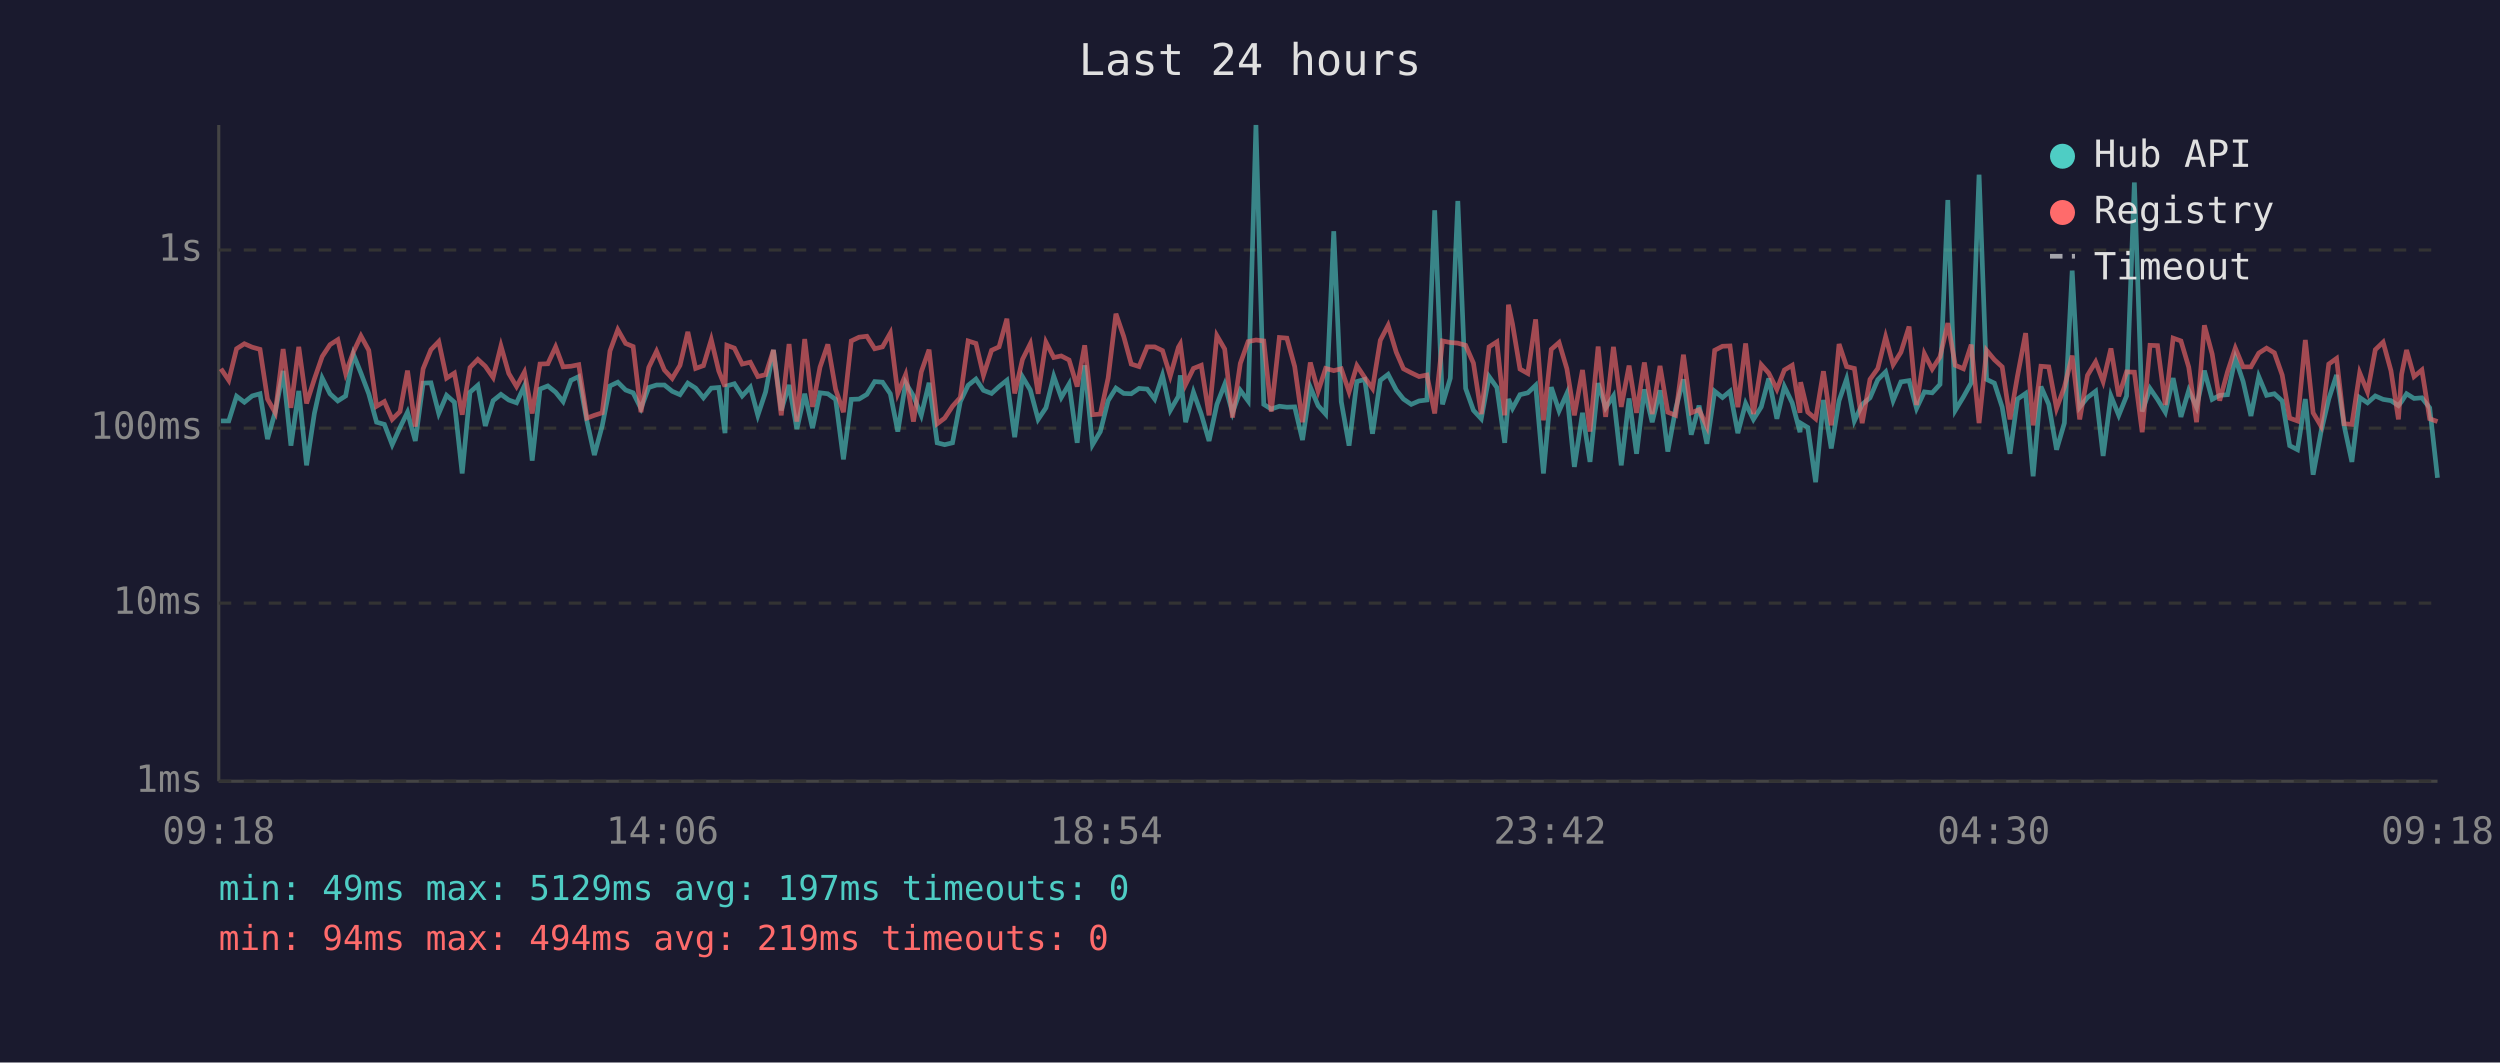
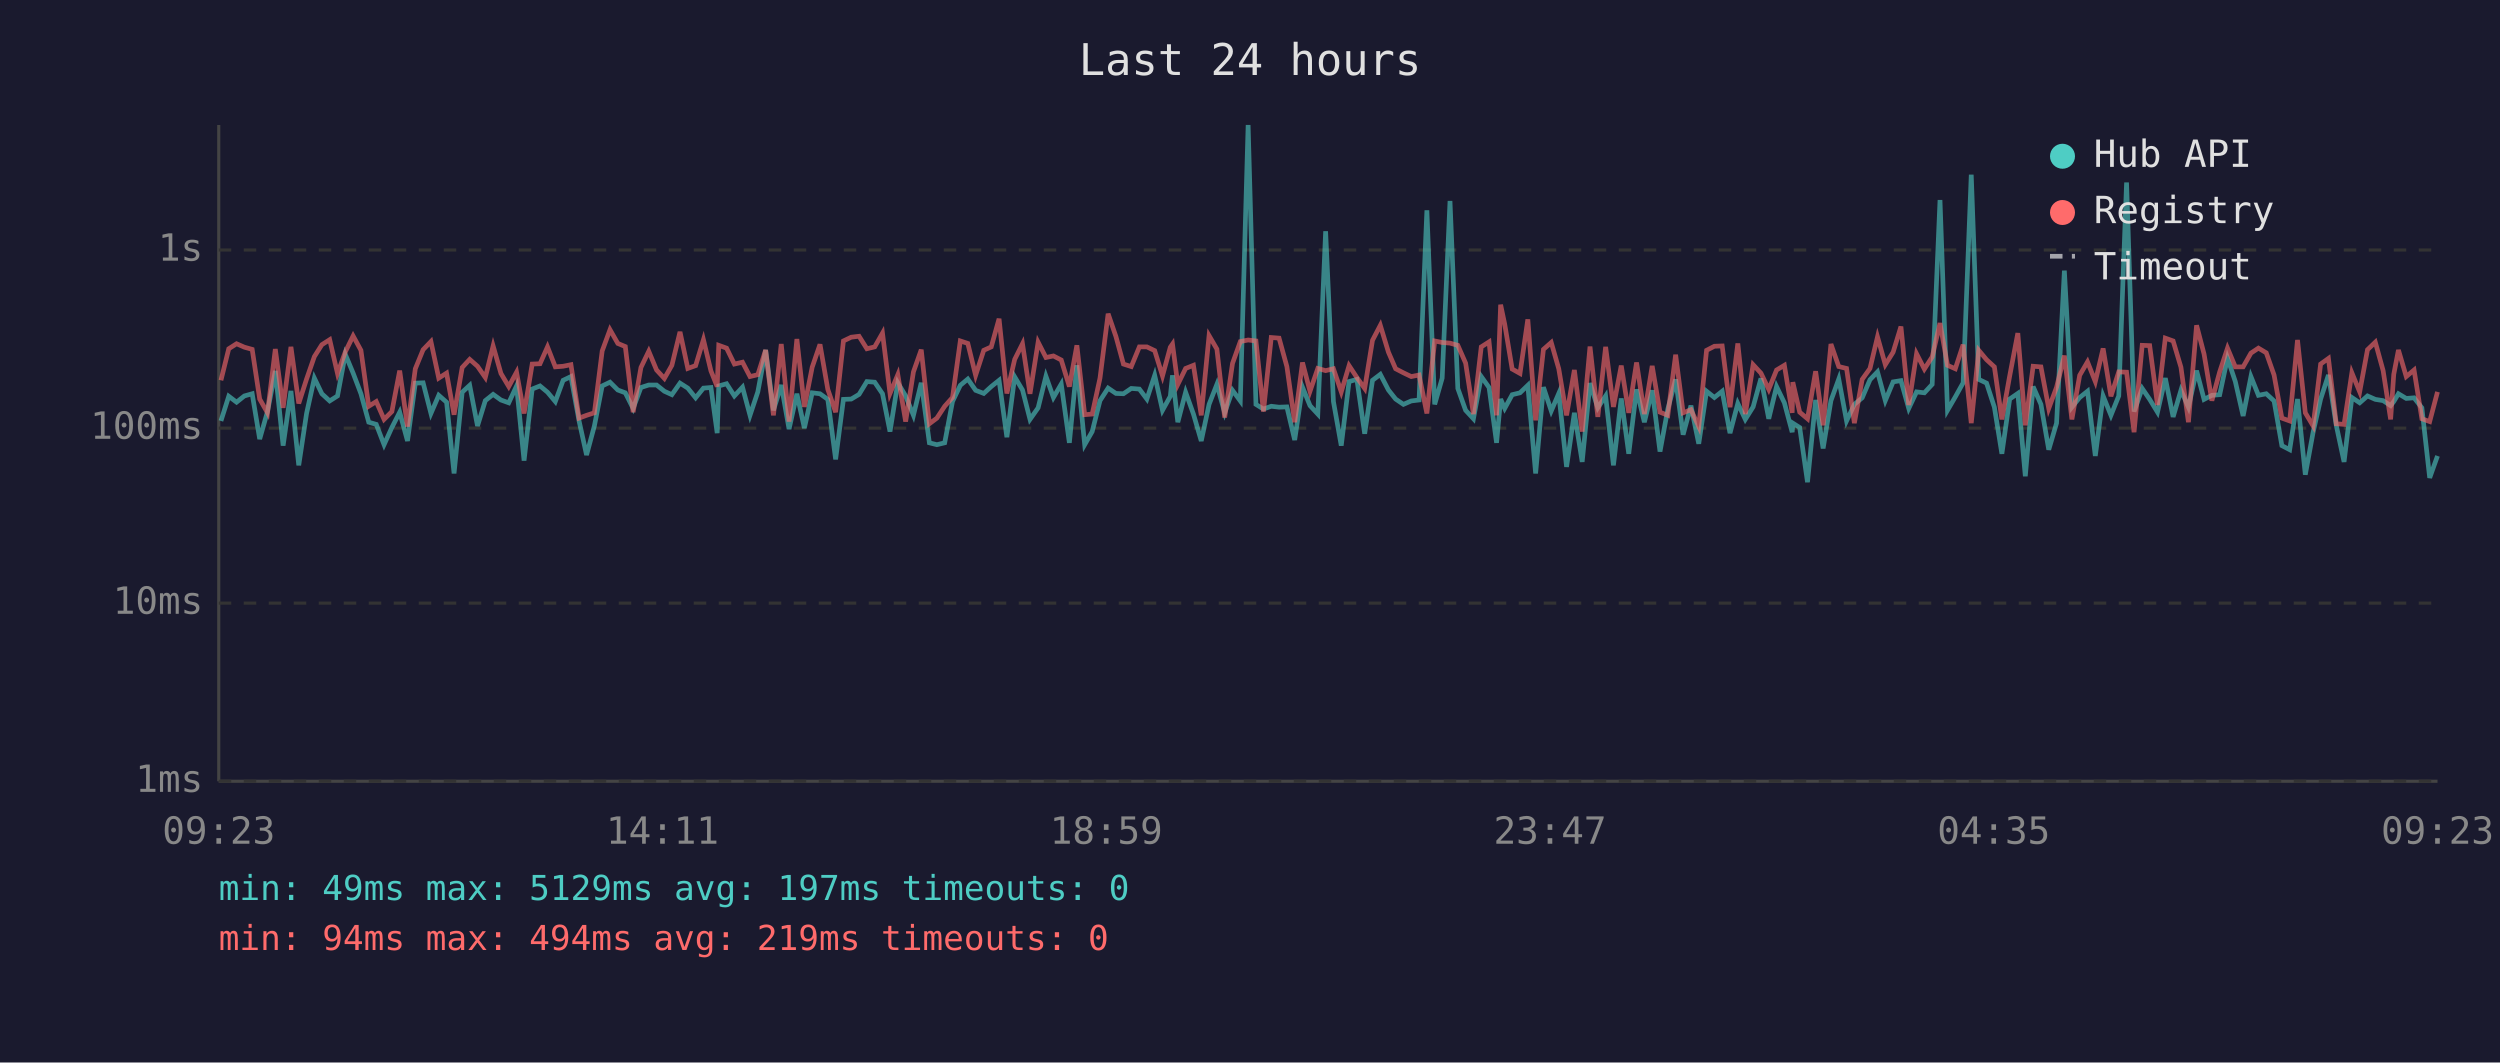
<svg xmlns="http://www.w3.org/2000/svg" viewBox="0 0 800 340" font-family="monospace" font-size="12">
  <rect width="800" height="340" fill="#1a1a2e" />
  <text x="400" y="24" fill="#e0e0e0" font-size="14" text-anchor="middle">Last 24 hours</text>
  <line x1="70" y1="40" x2="70" y2="250" stroke="#444" stroke-width="1" />
  <line x1="70" y1="250" x2="780" y2="250" stroke="#444" stroke-width="1" />
  <line x1="70" y1="250" x2="780" y2="250" stroke="#333" stroke-width="1" stroke-dasharray="4" />
  <text x="65" y="250" fill="#888" text-anchor="end" dominant-baseline="middle">1ms</text>
  <line x1="70" y1="193" x2="780" y2="193" stroke="#333" stroke-width="1" stroke-dasharray="4" />
  <text x="65" y="193" fill="#888" text-anchor="end" dominant-baseline="middle">10ms</text>
  <line x1="70" y1="137" x2="780" y2="137" stroke="#333" stroke-width="1" stroke-dasharray="4" />
  <text x="65" y="137" fill="#888" text-anchor="end" dominant-baseline="middle">100ms</text>
  <line x1="70" y1="80" x2="780" y2="80" stroke="#333" stroke-width="1" stroke-dasharray="4" />
  <text x="65" y="80" fill="#888" text-anchor="end" dominant-baseline="middle">1s</text>
-   <text x="70" y="270" fill="#888" text-anchor="middle">09:18</text>
-   <text x="212" y="270" fill="#888" text-anchor="middle">14:06</text>
-   <text x="354" y="270" fill="#888" text-anchor="middle">18:54</text>
-   <text x="496" y="270" fill="#888" text-anchor="middle">23:42</text>
-   <text x="638" y="270" fill="#888" text-anchor="middle">04:30</text>
-   <text x="780" y="270" fill="#888" text-anchor="middle">09:18</text>
-   <polyline points="70.7,134.7 73.2,134.7 75.7,126.8 78.2,128.7 80.7,126.7 83.2,126.0 85.6,140.5 88.1,131.7 90.6,118.7 93.1,142.6 95.6,125.1 98.1,148.9 100.6,132.3 103.1,121.0 105.6,126.0 108.1,128.3 110.6,126.7 113.1,113.4 115.5,119.4 118.0,126.0 120.5,135.1 123.0,135.8 125.5,142.3 128.0,136.8 130.4,131.9 132.9,141.1 135.4,122.6 137.9,122.5 140.4,132.3 142.9,126.5 145.4,128.7 147.9,151.5 150.4,125.5 152.9,123.3 155.3,136.3 157.8,128.2 160.3,126.2 162.8,128.0 165.3,128.9 167.8,123.5 170.3,147.4 172.8,124.5 175.3,123.5 177.8,125.5 180.2,128.5 182.7,121.7 185.2,120.5 187.8,134.7 190.2,145.6 192.7,136.3 195.2,123.5 197.7,122.3 200.2,124.8 202.6,125.7 205.1,130.7 207.6,124.0 210.1,123.2 212.6,123.2 215.1,125.2 217.6,126.3 220.1,122.6 222.6,124.2 225.1,127.3 227.6,124.2 230.0,124.0 232.0,138.6 232.6,123.5 235.0,122.8 237.5,126.7 240.1,123.9 242.5,132.9 245.0,125.4 247.5,112.0 250.0,131.3 252.5,123.2 255.0,137.3 257.5,126.0 260.0,137.0 262.4,125.7 264.9,126.0 267.4,127.8 269.9,147.0 272.4,127.8 274.9,127.7 277.4,126.2 279.9,122.1 282.4,122.3 284.9,126.0 287.3,138.1 289.8,122.5 292.3,126.7 294.8,132.9 297.3,122.5 299.9,141.7 302.3,142.3 304.8,141.7 307.3,128.5 309.8,123.3 312.3,121.3 314.7,124.9 317.3,125.9 319.7,123.7 322.2,121.7 324.7,139.9 327.2,120.6 329.7,124.8 332.2,134.2 334.7,130.5 337.2,120.4 339.6,127.2 342.1,122.9 344.7,141.7 347.1,116.9 349.6,142.3 352.1,138.1 354.6,128.2 357.1,124.2 359.6,125.9 362.0,126.0 364.5,124.3 367.1,124.5 369.5,127.7 372.0,120.1 374.5,131.3 377.1,126.8 377.7,120.1 379.4,135.1 381.9,125.5 384.4,132.5 386.9,141.1 389.4,129.4 391.9,123.0 394.4,132.1 396.9,124.9 399.4,128.3 401.9,40.0 404.4,129.4 406.8,130.9 409.4,130.0 411.8,130.3 414.3,130.2 416.8,140.8 419.3,123.9 421.8,129.8 424.2,132.5 426.8,74.0 429.2,128.5 431.7,142.6 434.2,122.1 436.7,121.4 439.2,138.8 441.7,121.7 444.2,119.8 446.8,124.8 449.1,127.7 451.6,129.4 454.1,128.3 456.6,128.0 459.1,67.3 461.6,129.4 464.1,121.0 466.5,64.3 469.0,124.3 471.5,131.3 474.0,134.0 476.5,120.5 479.0,124.0 481.5,141.7 482.7,127.7 484.0,130.7 486.4,126.3 488.9,125.7 491.4,123.3 493.9,151.5 496.4,123.9 498.9,131.5 501.4,125.9 503.8,149.4 506.4,132.1 508.8,147.8 511.4,122.6 513.8,130.5 516.3,126.7 518.8,148.9 521.3,127.5 523.7,145.2 526.2,124.6 528.7,135.1 531.2,124.9 533.7,144.5 536.2,130.9 538.7,121.4 541.2,139.1 543.7,129.8 546.2,142.0 548.7,125.2 551.2,127.2 553.6,125.2 556.1,138.6 558.6,129.1 561.1,134.2 563.6,130.2 566.0,121.1 568.6,134.0 571.0,123.7 573.5,128.9 576.0,138.3 576.2,135.4 578.5,136.8 581.0,154.3 583.5,128.0 586.0,143.5 588.5,128.2 590.9,121.3 593.4,134.7 595.9,129.4 598.4,127.3 600.9,121.5 603.4,119.0 605.8,128.2 608.3,122.2 610.9,121.8 613.3,130.7 615.8,125.4 618.3,125.7 620.8,123.0 623.3,64.0 625.7,131.3 628.3,127.0 630.8,122.5 633.3,55.9 635.7,121.4 638.2,122.6 640.7,130.3 643.2,145.2 645.6,127.7 648.2,125.9 650.6,152.4 653.1,123.7 655.6,129.4 658.1,143.9 660.6,135.4 663.1,86.6 665.5,130.3 668.0,127.2 670.6,125.2 673.0,145.9 675.5,126.7 678.0,132.9 680.5,126.7 683.0,58.4 685.5,131.7 688.0,124.3 690.4,127.8 692.9,131.9 695.4,121.0 697.9,133.4 700.4,124.9 702.9,130.3 705.4,118.6 707.9,127.8 710.3,126.5 712.8,126.3 715.3,114.6 717.8,122.1 720.3,133.1 722.8,120.5 725.3,126.5 727.8,126.0 730.3,128.3 732.7,142.6 735.2,143.9 737.7,127.7 740.2,151.9 742.7,138.3 745.2,127.7 747.7,120.0 750.1,136.1 752.6,147.8 755.1,127.2 757.6,128.9 760.1,126.7 762.6,127.8 765.1,128.2 767.5,129.8 768.5,128.5 770.1,126.0 772.5,127.5 775.0,127.3 777.5,130.5 780.0,152.9" fill="none" stroke="#4ecdc4" stroke-width="1.5" opacity="0.6" />
-   <polyline points="70.7,118.0 73.2,121.7 75.7,111.6 78.2,110.0 80.7,111.1 83.2,111.8 85.6,127.7 88.1,132.1 90.6,111.7 93.1,130.5 95.6,111.0 98.1,129.1 100.6,121.3 103.1,114.1 105.6,110.3 108.1,108.7 110.6,119.5 113.1,112.6 115.5,107.5 118.0,112.1 120.5,130.0 123.0,128.5 125.5,134.2 128.0,131.7 130.4,118.6 132.9,136.5 135.4,118.0 137.9,111.9 140.4,109.3 142.9,121.0 145.4,119.4 147.9,132.7 150.4,117.6 152.9,115.0 155.3,117.2 157.8,120.8 160.3,110.7 162.8,119.5 165.3,123.7 167.8,119.1 170.3,132.3 172.8,116.5 175.3,116.4 177.8,111.0 180.2,117.4 182.7,117.2 185.2,116.7 187.8,133.8 190.2,132.9 192.7,132.1 195.2,112.3 197.7,105.5 200.2,109.9 202.6,110.9 205.1,131.9 207.6,117.6 210.1,112.4 212.6,118.4 215.1,121.1 217.6,116.9 220.1,106.2 222.6,117.9 225.1,117.0 227.6,108.7 230.0,118.7 232.0,123.7 232.6,110.5 235.0,111.4 237.5,116.5 240.1,115.9 242.5,120.5 245.0,119.9 247.5,112.0 250.0,132.9 252.5,110.1 255.0,134.9 257.5,108.5 260.0,130.2 262.4,117.5 264.9,110.2 267.4,124.6 269.9,131.9 272.4,109.1 274.9,107.9 277.4,107.6 279.9,111.6 282.4,111.0 284.9,106.6 287.3,125.9 289.8,119.9 292.3,134.9 294.8,119.0 297.3,111.9 299.9,135.6 302.3,133.8 304.8,130.0 307.3,127.2 309.8,109.1 312.3,109.9 314.7,120.1 317.3,112.1 319.7,111.0 322.2,102.0 324.7,125.9 327.2,115.0 329.7,110.0 332.2,126.0 334.7,109.5 337.2,114.4 339.6,113.9 342.1,115.2 344.7,123.7 347.1,110.5 349.6,132.7 352.1,132.5 354.6,121.0 357.1,100.4 359.6,107.7 362.0,116.5 364.5,117.3 367.1,111.0 369.5,111.0 372.0,112.2 374.5,120.3 377.1,111.1 377.7,110.1 379.4,123.0 381.9,117.9 384.4,116.9 386.9,132.9 389.4,107.4 391.9,111.7 394.4,133.6 396.9,116.3 399.4,109.3 401.9,108.8 404.4,109.1 406.8,131.7 409.4,108.0 411.8,108.2 414.3,117.3 416.8,135.1 419.3,116.0 421.8,125.2 424.2,117.9 426.8,118.6 429.2,118.0 431.7,125.4 434.2,117.0 436.7,120.8 439.2,124.3 441.7,108.9 444.2,104.1 446.8,112.7 449.1,118.0 451.6,119.3 454.1,120.5 456.6,120.0 459.1,132.3 461.6,109.1 464.1,109.6 466.5,109.8 469.0,110.5 471.5,116.2 474.0,132.5 476.5,111.0 479.0,109.4 481.5,132.9 482.7,97.5 484.0,103.7 486.4,118.1 488.9,119.5 491.4,102.2 493.9,134.5 496.4,111.8 498.9,109.6 501.4,118.0 503.8,132.9 506.4,118.4 508.8,138.1 511.4,110.9 513.8,133.4 516.3,111.0 518.8,130.2 521.3,117.0 523.7,132.1 526.2,116.0 528.7,132.5 531.2,117.1 533.7,131.9 536.2,132.9 538.7,113.5 541.2,132.1 543.7,131.1 546.2,136.5 548.7,112.1 551.2,110.8 553.6,110.7 556.1,130.3 558.6,109.9 561.1,132.5 563.6,116.7 566.0,119.4 568.6,124.6 571.0,118.4 573.5,116.9 576.0,132.1 576.2,122.3 578.5,131.9 581.0,134.0 583.5,118.8 586.0,136.1 588.5,110.1 590.9,117.3 593.4,117.9 595.9,135.4 598.4,121.4 600.9,117.9 603.4,107.8 605.8,116.7 608.3,112.7 610.9,104.5 613.3,129.6 615.8,113.2 618.3,118.1 620.8,114.2 623.3,103.4 625.7,116.9 628.3,118.0 630.8,110.3 633.3,135.4 635.7,112.1 638.2,115.1 640.7,117.4 643.2,134.2 645.6,120.3 648.2,106.6 650.6,136.1 653.1,117.2 655.6,117.4 658.1,130.7 660.6,123.9 663.1,113.8 665.5,134.2 668.0,120.1 670.6,115.8 673.0,122.1 675.5,111.5 678.0,126.8 680.5,119.0 683.0,119.1 685.5,138.3 688.0,110.5 690.4,110.6 692.9,129.6 695.4,108.2 697.9,109.1 700.4,117.5 702.9,135.1 705.4,104.1 707.9,113.3 710.3,128.2 712.8,119.0 715.3,111.4 717.8,117.4 720.3,117.4 722.8,113.0 725.3,111.4 727.8,112.9 730.3,120.0 732.7,133.8 735.2,134.7 737.7,108.8 740.2,132.1 742.7,136.3 745.2,116.5 747.7,114.7 750.1,135.6 752.6,135.8 755.1,119.3 757.6,125.4 760.1,111.9 762.6,109.5 765.1,118.6 767.5,134.2 768.5,119.8 770.1,112.0 772.5,120.5 775.0,118.4 777.5,134.0 780.0,134.9" fill="none" stroke="#ff6b6b" stroke-width="1.5" opacity="0.6" />
+   <text x="70" y="270" fill="#888" text-anchor="middle">09:23</text>
+   <text x="212" y="270" fill="#888" text-anchor="middle">14:11</text>
+   <text x="354" y="270" fill="#888" text-anchor="middle">18:59</text>
+   <text x="496" y="270" fill="#888" text-anchor="middle">23:47</text>
+   <text x="638" y="270" fill="#888" text-anchor="middle">04:35</text>
+   <text x="780" y="270" fill="#888" text-anchor="middle">09:23</text>
+   <polyline points="70.7,134.7 73.2,126.8 75.7,128.7 78.2,126.7 80.7,126.0 83.1,140.5 85.6,131.7 88.1,118.7 90.6,142.6 93.1,125.1 95.6,148.9 98.1,132.3 100.6,121.0 103.0,126.0 105.5,128.3 108.0,126.7 110.5,113.4 113.0,119.4 115.5,126.0 118.0,135.1 120.4,135.8 122.9,142.3 125.4,136.8 127.9,131.9 130.4,141.1 132.9,122.6 135.4,122.5 137.9,132.3 140.4,126.5 142.9,128.7 145.3,151.5 147.9,125.5 150.3,123.3 152.8,136.3 155.3,128.2 157.8,126.2 160.3,128.0 162.8,128.9 165.3,123.5 167.7,147.4 170.3,124.5 172.8,123.5 175.2,125.5 177.7,128.5 180.2,121.7 182.7,120.5 185.3,134.7 187.7,145.6 190.2,136.3 192.7,123.5 195.2,122.3 197.7,124.8 200.1,125.7 202.6,130.7 205.1,124.0 207.6,123.2 210.1,123.2 212.6,125.2 215.0,126.3 217.6,122.6 220.1,124.2 222.6,127.3 225.1,124.2 227.5,124.0 229.5,138.6 230.0,123.5 232.5,122.8 235.0,126.7 237.6,123.9 240.0,132.9 242.5,125.4 245.0,112.0 247.5,131.3 250.0,123.2 252.5,137.3 255.0,126.0 257.4,137.0 259.9,125.7 262.4,126.0 264.9,127.8 267.4,147.0 269.9,127.8 272.4,127.7 274.9,126.2 277.4,122.1 279.9,122.3 282.4,126.0 284.8,138.1 287.3,122.5 289.8,126.7 292.3,132.9 294.8,122.5 297.4,141.7 299.8,142.3 302.3,141.7 304.8,128.5 307.3,123.3 309.7,121.3 312.2,124.9 314.8,125.9 317.2,123.7 319.7,121.7 322.2,139.9 324.7,120.6 327.2,124.8 329.6,134.2 332.2,130.5 334.7,120.4 337.1,127.2 339.6,122.9 342.2,141.7 344.6,116.9 347.1,142.3 349.5,138.1 352.0,128.2 354.6,124.2 357.1,125.9 359.5,126.0 362.0,124.3 364.6,124.5 367.0,127.7 369.5,120.1 372.0,131.3 374.5,126.8 375.2,120.1 376.9,135.1 379.4,125.5 381.9,132.5 384.4,141.1 386.9,129.4 389.4,123.0 391.9,132.1 394.4,124.9 396.9,128.3 399.4,40.0 401.9,129.4 404.3,130.9 406.8,130.0 409.3,130.3 411.8,130.2 414.3,140.8 416.8,123.9 419.2,129.8 421.7,132.5 424.2,74.0 426.7,128.5 429.2,142.6 431.7,122.1 434.2,121.4 436.7,138.8 439.2,121.7 441.7,119.8 444.3,124.8 446.6,127.7 449.1,129.4 451.6,128.3 454.1,128.0 456.6,67.3 459.1,129.4 461.5,121.0 464.0,64.3 466.5,124.3 469.0,131.3 471.5,134.0 474.0,120.5 476.5,124.0 478.9,141.7 480.2,127.7 481.5,130.7 483.9,126.3 486.4,125.7 488.9,123.3 491.4,151.5 493.9,123.9 496.4,131.5 498.8,125.9 501.3,149.4 503.8,132.1 506.3,147.8 508.8,122.6 511.3,130.5 513.8,126.7 516.3,148.9 518.8,127.5 521.2,145.2 523.7,124.6 526.2,135.1 528.7,124.9 531.2,144.5 533.7,130.9 536.2,121.4 538.6,139.1 541.1,129.8 543.6,142.0 546.1,125.2 548.6,127.2 551.1,125.2 553.6,138.6 556.1,129.1 558.5,134.2 561.0,130.2 563.5,121.1 566.0,134.0 568.5,123.7 571.0,128.9 573.5,138.3 573.7,135.4 575.9,136.8 578.4,154.3 581.0,128.0 583.4,143.5 585.9,128.2 588.4,121.3 590.9,134.7 593.4,129.4 595.9,127.3 598.4,121.5 600.8,119.0 603.3,128.2 605.8,122.2 608.3,121.8 610.8,130.7 613.3,125.4 615.8,125.7 618.3,123.0 620.8,64.0 623.2,131.3 625.7,127.0 628.2,122.5 630.8,55.9 633.2,121.4 635.7,122.6 638.2,130.3 640.6,145.2 643.1,127.7 645.7,125.9 648.1,152.4 650.6,123.7 653.1,129.4 655.6,143.9 658.1,135.4 660.6,86.6 663.0,130.3 665.5,127.2 668.0,125.2 670.5,145.9 673.0,126.7 675.5,132.9 678.0,126.7 680.5,58.4 682.9,131.7 685.5,124.3 687.9,127.8 690.4,131.9 692.9,121.0 695.4,133.4 697.9,124.9 700.3,130.3 702.9,118.6 705.3,127.8 707.8,126.5 710.3,126.3 712.8,114.6 715.3,122.1 717.8,133.1 720.3,120.5 722.7,126.5 725.2,126.0 727.7,128.3 730.2,142.6 732.7,143.9 735.2,127.7 737.7,151.9 740.2,138.3 742.6,127.7 745.1,120.0 747.6,136.1 750.1,147.8 752.6,127.2 755.1,128.9 757.6,126.7 760.1,127.8 762.6,128.2 765.0,129.8 766.0,128.5 767.5,126.0 770.0,127.5 772.5,127.3 775.0,130.5 777.5,152.9 780.0,145.9" fill="none" stroke="#4ecdc4" stroke-width="1.5" opacity="0.6" />
+   <polyline points="70.7,121.7 73.2,111.6 75.7,110.0 78.2,111.1 80.7,111.8 83.1,127.7 85.6,132.1 88.1,111.7 90.6,130.5 93.1,111.0 95.6,129.1 98.1,121.3 100.6,114.1 103.0,110.3 105.5,108.7 108.0,119.5 110.5,112.6 113.0,107.5 115.5,112.1 118.0,130.0 120.4,128.5 122.9,134.2 125.4,131.7 127.9,118.6 130.4,136.5 132.9,118.0 135.4,111.9 137.9,109.3 140.4,121.0 142.9,119.4 145.3,132.7 147.9,117.6 150.3,115.0 152.8,117.2 155.3,120.8 157.8,110.7 160.3,119.5 162.8,123.7 165.3,119.1 167.7,132.3 170.3,116.5 172.8,116.4 175.2,111.0 177.7,117.4 180.2,117.2 182.7,116.7 185.3,133.8 187.7,132.9 190.2,132.1 192.7,112.3 195.2,105.5 197.7,109.9 200.1,110.9 202.6,131.9 205.1,117.6 207.6,112.4 210.1,118.4 212.6,121.1 215.0,116.9 217.6,106.2 220.1,117.9 222.6,117.0 225.1,108.7 227.5,118.7 229.5,123.7 230.0,110.5 232.5,111.4 235.0,116.5 237.6,115.9 240.0,120.5 242.5,119.9 245.0,112.0 247.5,132.9 250.0,110.1 252.5,134.9 255.0,108.5 257.4,130.2 259.9,117.5 262.4,110.2 264.9,124.6 267.4,131.9 269.9,109.1 272.4,107.9 274.9,107.6 277.4,111.6 279.9,111.0 282.4,106.6 284.8,125.9 287.3,119.9 289.8,134.9 292.3,119.0 294.8,111.9 297.4,135.6 299.8,133.8 302.3,130.0 304.8,127.2 307.3,109.1 309.7,109.9 312.2,120.1 314.8,112.1 317.2,111.0 319.7,102.0 322.2,125.9 324.7,115.0 327.2,110.0 329.6,126.0 332.2,109.5 334.7,114.4 337.1,113.9 339.6,115.2 342.2,123.7 344.6,110.5 347.1,132.7 349.5,132.5 352.0,121.0 354.6,100.4 357.1,107.7 359.5,116.5 362.0,117.3 364.6,111.0 367.0,111.0 369.5,112.2 372.0,120.3 374.5,111.1 375.2,110.1 376.9,123.0 379.4,117.9 381.9,116.9 384.4,132.9 386.9,107.4 389.4,111.7 391.9,133.6 394.4,116.3 396.9,109.3 399.4,108.8 401.9,109.1 404.3,131.7 406.8,108.0 409.3,108.2 411.8,117.3 414.3,135.1 416.8,116.0 419.2,125.2 421.7,117.9 424.2,118.6 426.7,118.0 429.2,125.4 431.7,117.0 434.2,120.8 436.7,124.3 439.2,108.9 441.7,104.1 444.3,112.7 446.6,118.0 449.1,119.3 451.6,120.5 454.1,120.0 456.6,132.3 459.1,109.1 461.5,109.6 464.0,109.8 466.5,110.5 469.0,116.2 471.5,132.5 474.0,111.0 476.5,109.4 478.9,132.9 480.2,97.5 481.5,103.7 483.9,118.1 486.4,119.5 488.9,102.2 491.4,134.5 493.9,111.8 496.4,109.6 498.8,118.0 501.3,132.9 503.8,118.4 506.3,138.1 508.8,110.9 511.3,133.4 513.8,111.0 516.3,130.2 518.8,117.0 521.2,132.1 523.7,116.0 526.2,132.5 528.7,117.1 531.2,131.9 533.7,132.9 536.2,113.5 538.6,132.1 541.1,131.1 543.6,136.5 546.1,112.1 548.6,110.8 551.1,110.7 553.6,130.3 556.1,109.9 558.5,132.5 561.0,116.7 563.5,119.4 566.0,124.6 568.5,118.4 571.0,116.9 573.5,132.1 573.7,122.3 575.9,131.9 578.4,134.0 581.0,118.8 583.4,136.1 585.9,110.1 588.4,117.3 590.9,117.9 593.4,135.4 595.9,121.4 598.4,117.9 600.8,107.8 603.3,116.7 605.8,112.7 608.3,104.5 610.8,129.6 613.3,113.2 615.8,118.1 618.3,114.2 620.8,103.4 623.2,116.9 625.7,118.0 628.2,110.3 630.8,135.4 633.2,112.1 635.7,115.1 638.2,117.4 640.6,134.2 643.1,120.3 645.7,106.6 648.1,136.1 650.6,117.2 653.1,117.4 655.6,130.7 658.1,123.9 660.6,113.8 663.0,134.2 665.5,120.1 668.0,115.8 670.5,122.1 673.0,111.5 675.5,126.8 678.0,119.0 680.5,119.1 682.9,138.3 685.5,110.5 687.9,110.6 690.4,129.6 692.9,108.2 695.4,109.1 697.9,117.5 700.3,135.1 702.9,104.1 705.3,113.3 707.8,128.2 710.3,119.0 712.8,111.4 715.3,117.4 717.8,117.4 720.3,113.0 722.7,111.4 725.2,112.9 727.7,120.0 730.2,133.8 732.7,134.7 735.2,108.8 737.7,132.1 740.2,136.3 742.6,116.5 745.1,114.7 747.6,135.6 750.1,135.8 752.6,119.3 755.1,125.4 757.6,111.9 760.1,109.5 762.6,118.6 765.0,134.2 766.0,119.8 767.5,112.0 770.0,120.5 772.5,118.4 775.0,134.0 777.5,134.9 780.0,125.4" fill="none" stroke="#ff6b6b" stroke-width="1.5" opacity="0.6" />
  <circle cx="660" cy="50" r="4" fill="#4ecdc4" />
  <text x="670" y="50" fill="#e0e0e0" dominant-baseline="middle">Hub API</text>
  <circle cx="660" cy="68" r="4" fill="#ff6b6b" />
  <text x="670" y="68" fill="#e0e0e0" dominant-baseline="middle">Registry</text>
  <line x1="656" y1="82" x2="664" y2="82" stroke="#e0e0e0" stroke-width="1.5" stroke-dasharray="4,3" opacity="0.7" />
  <text x="670" y="86" fill="#e0e0e0" dominant-baseline="middle">Timeout</text>
  <text x="70" y="288" fill="#4ecdc4" font-size="11">min: 49ms  max: 5129ms  avg: 197ms  timeouts: 0</text>
  <text x="70" y="304" fill="#ff6b6b" font-size="11">min: 94ms  max: 494ms  avg: 219ms  timeouts: 0</text>
</svg>
